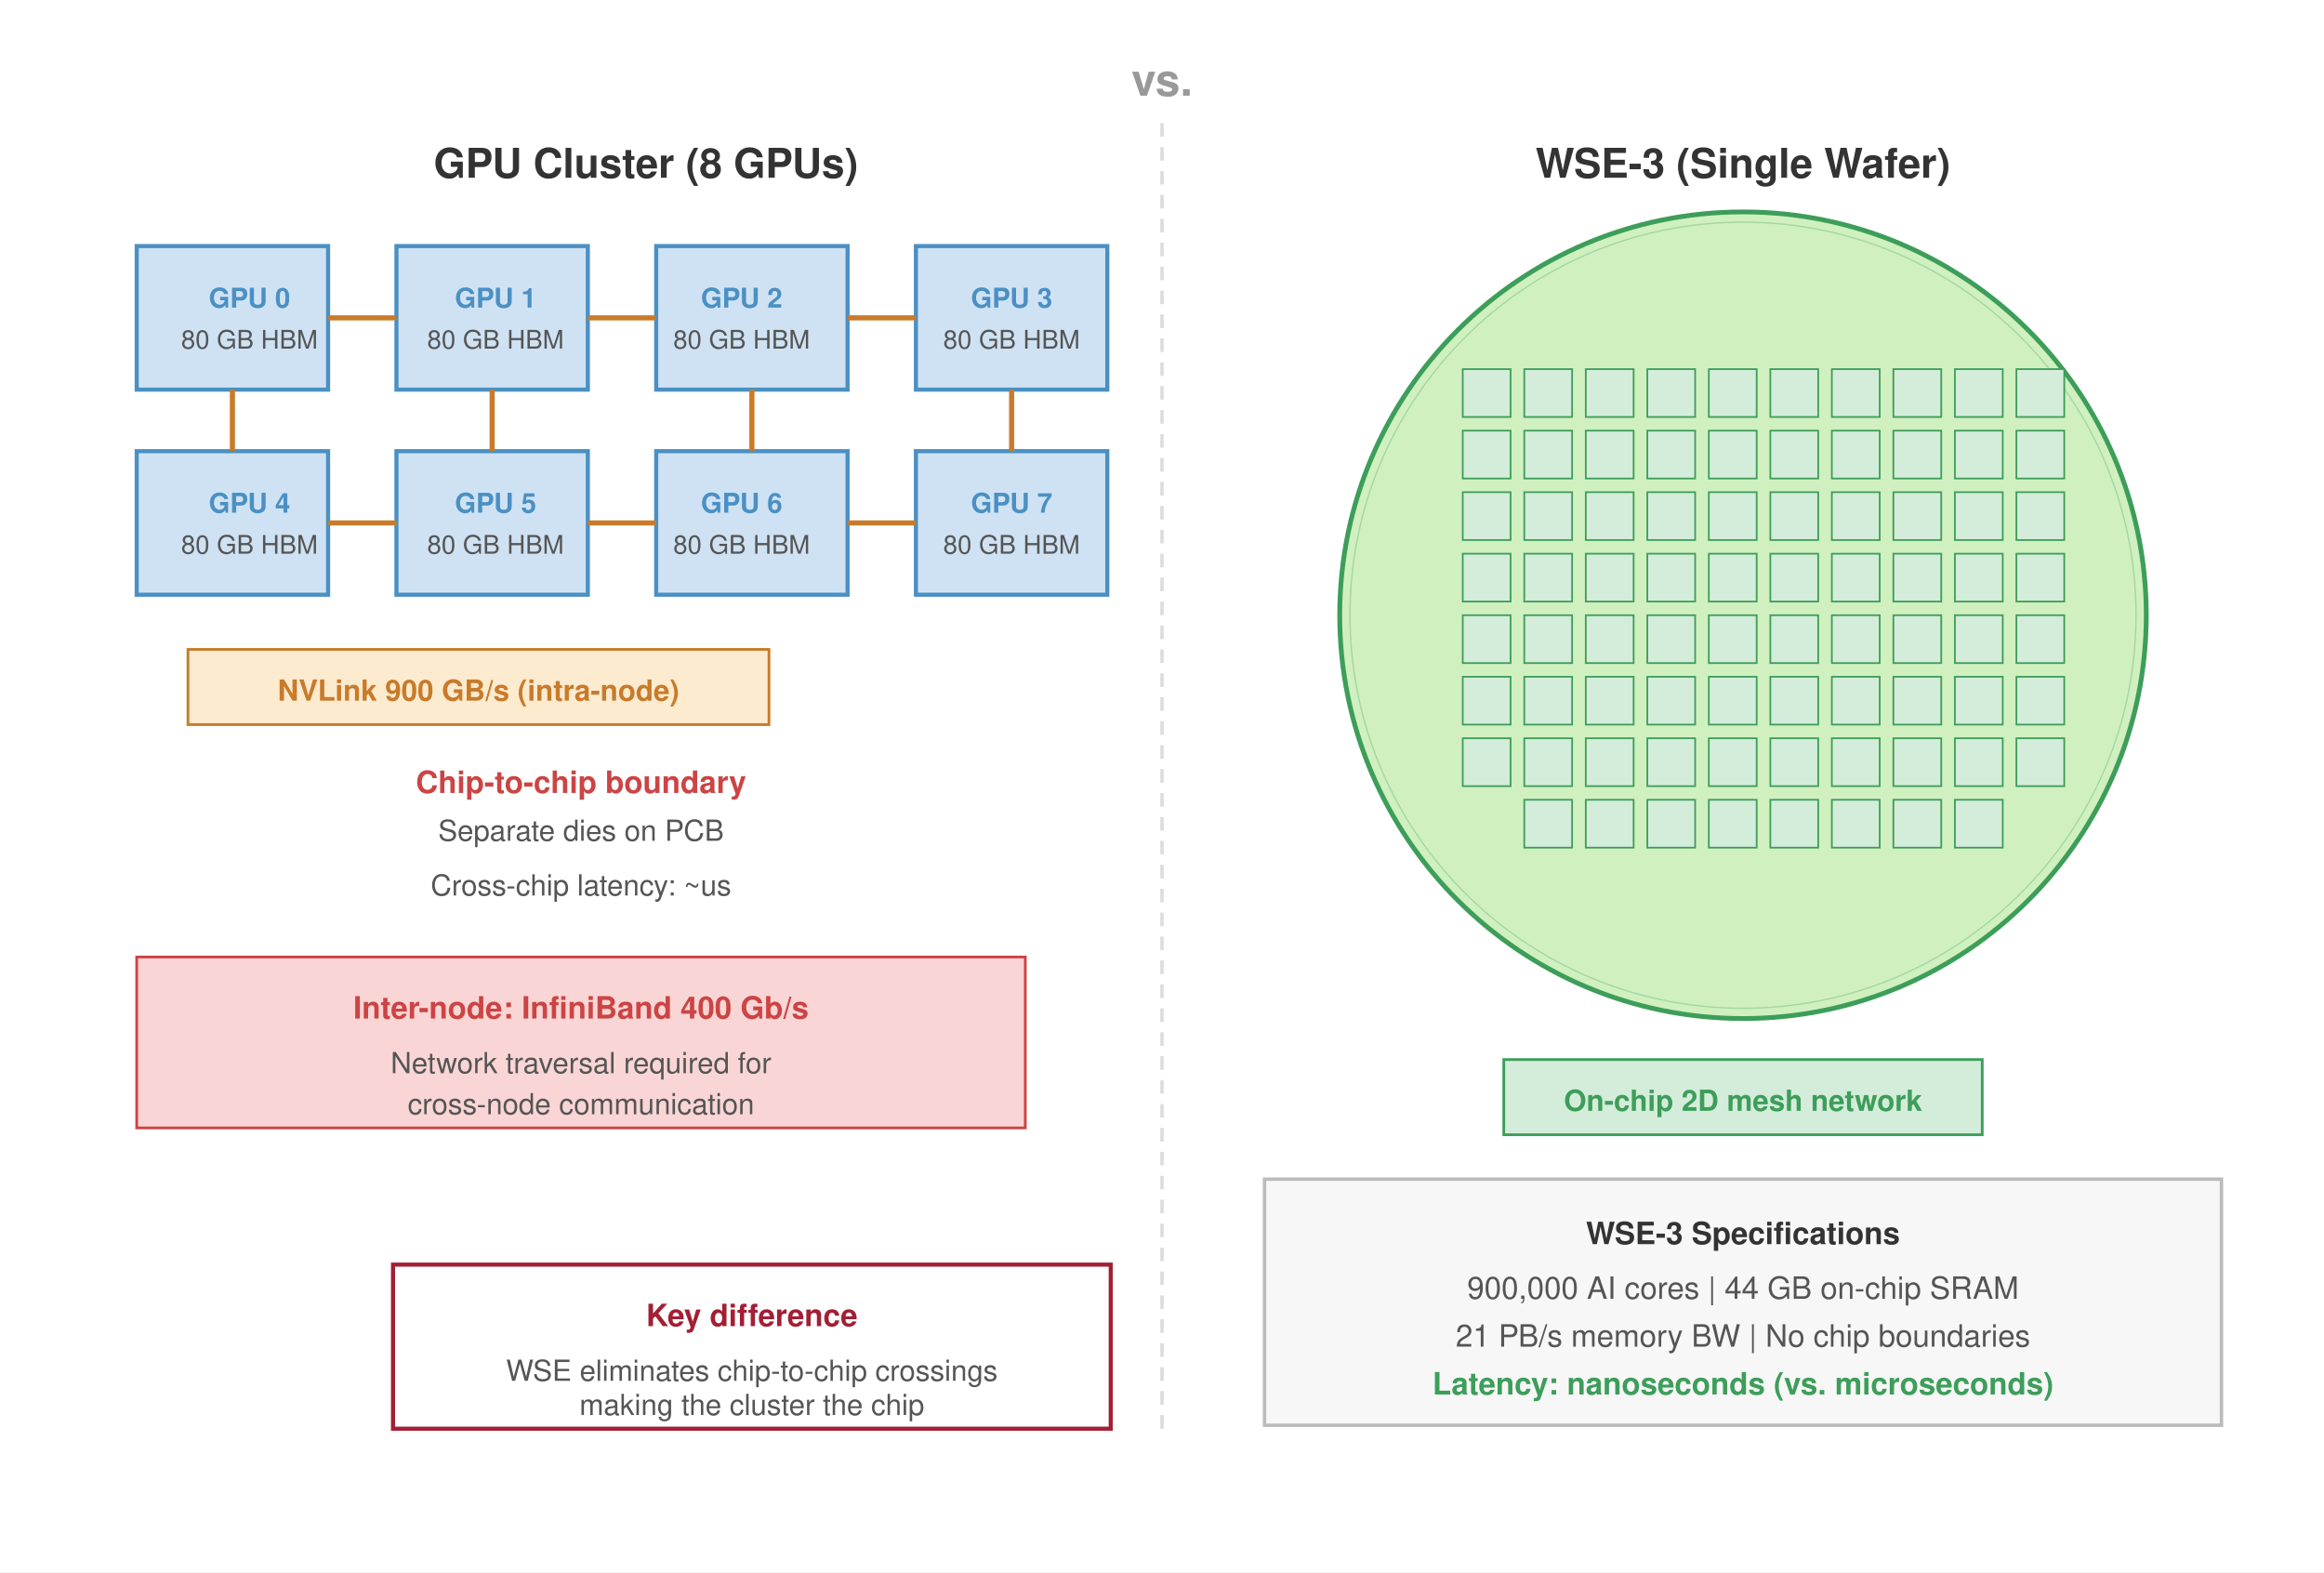
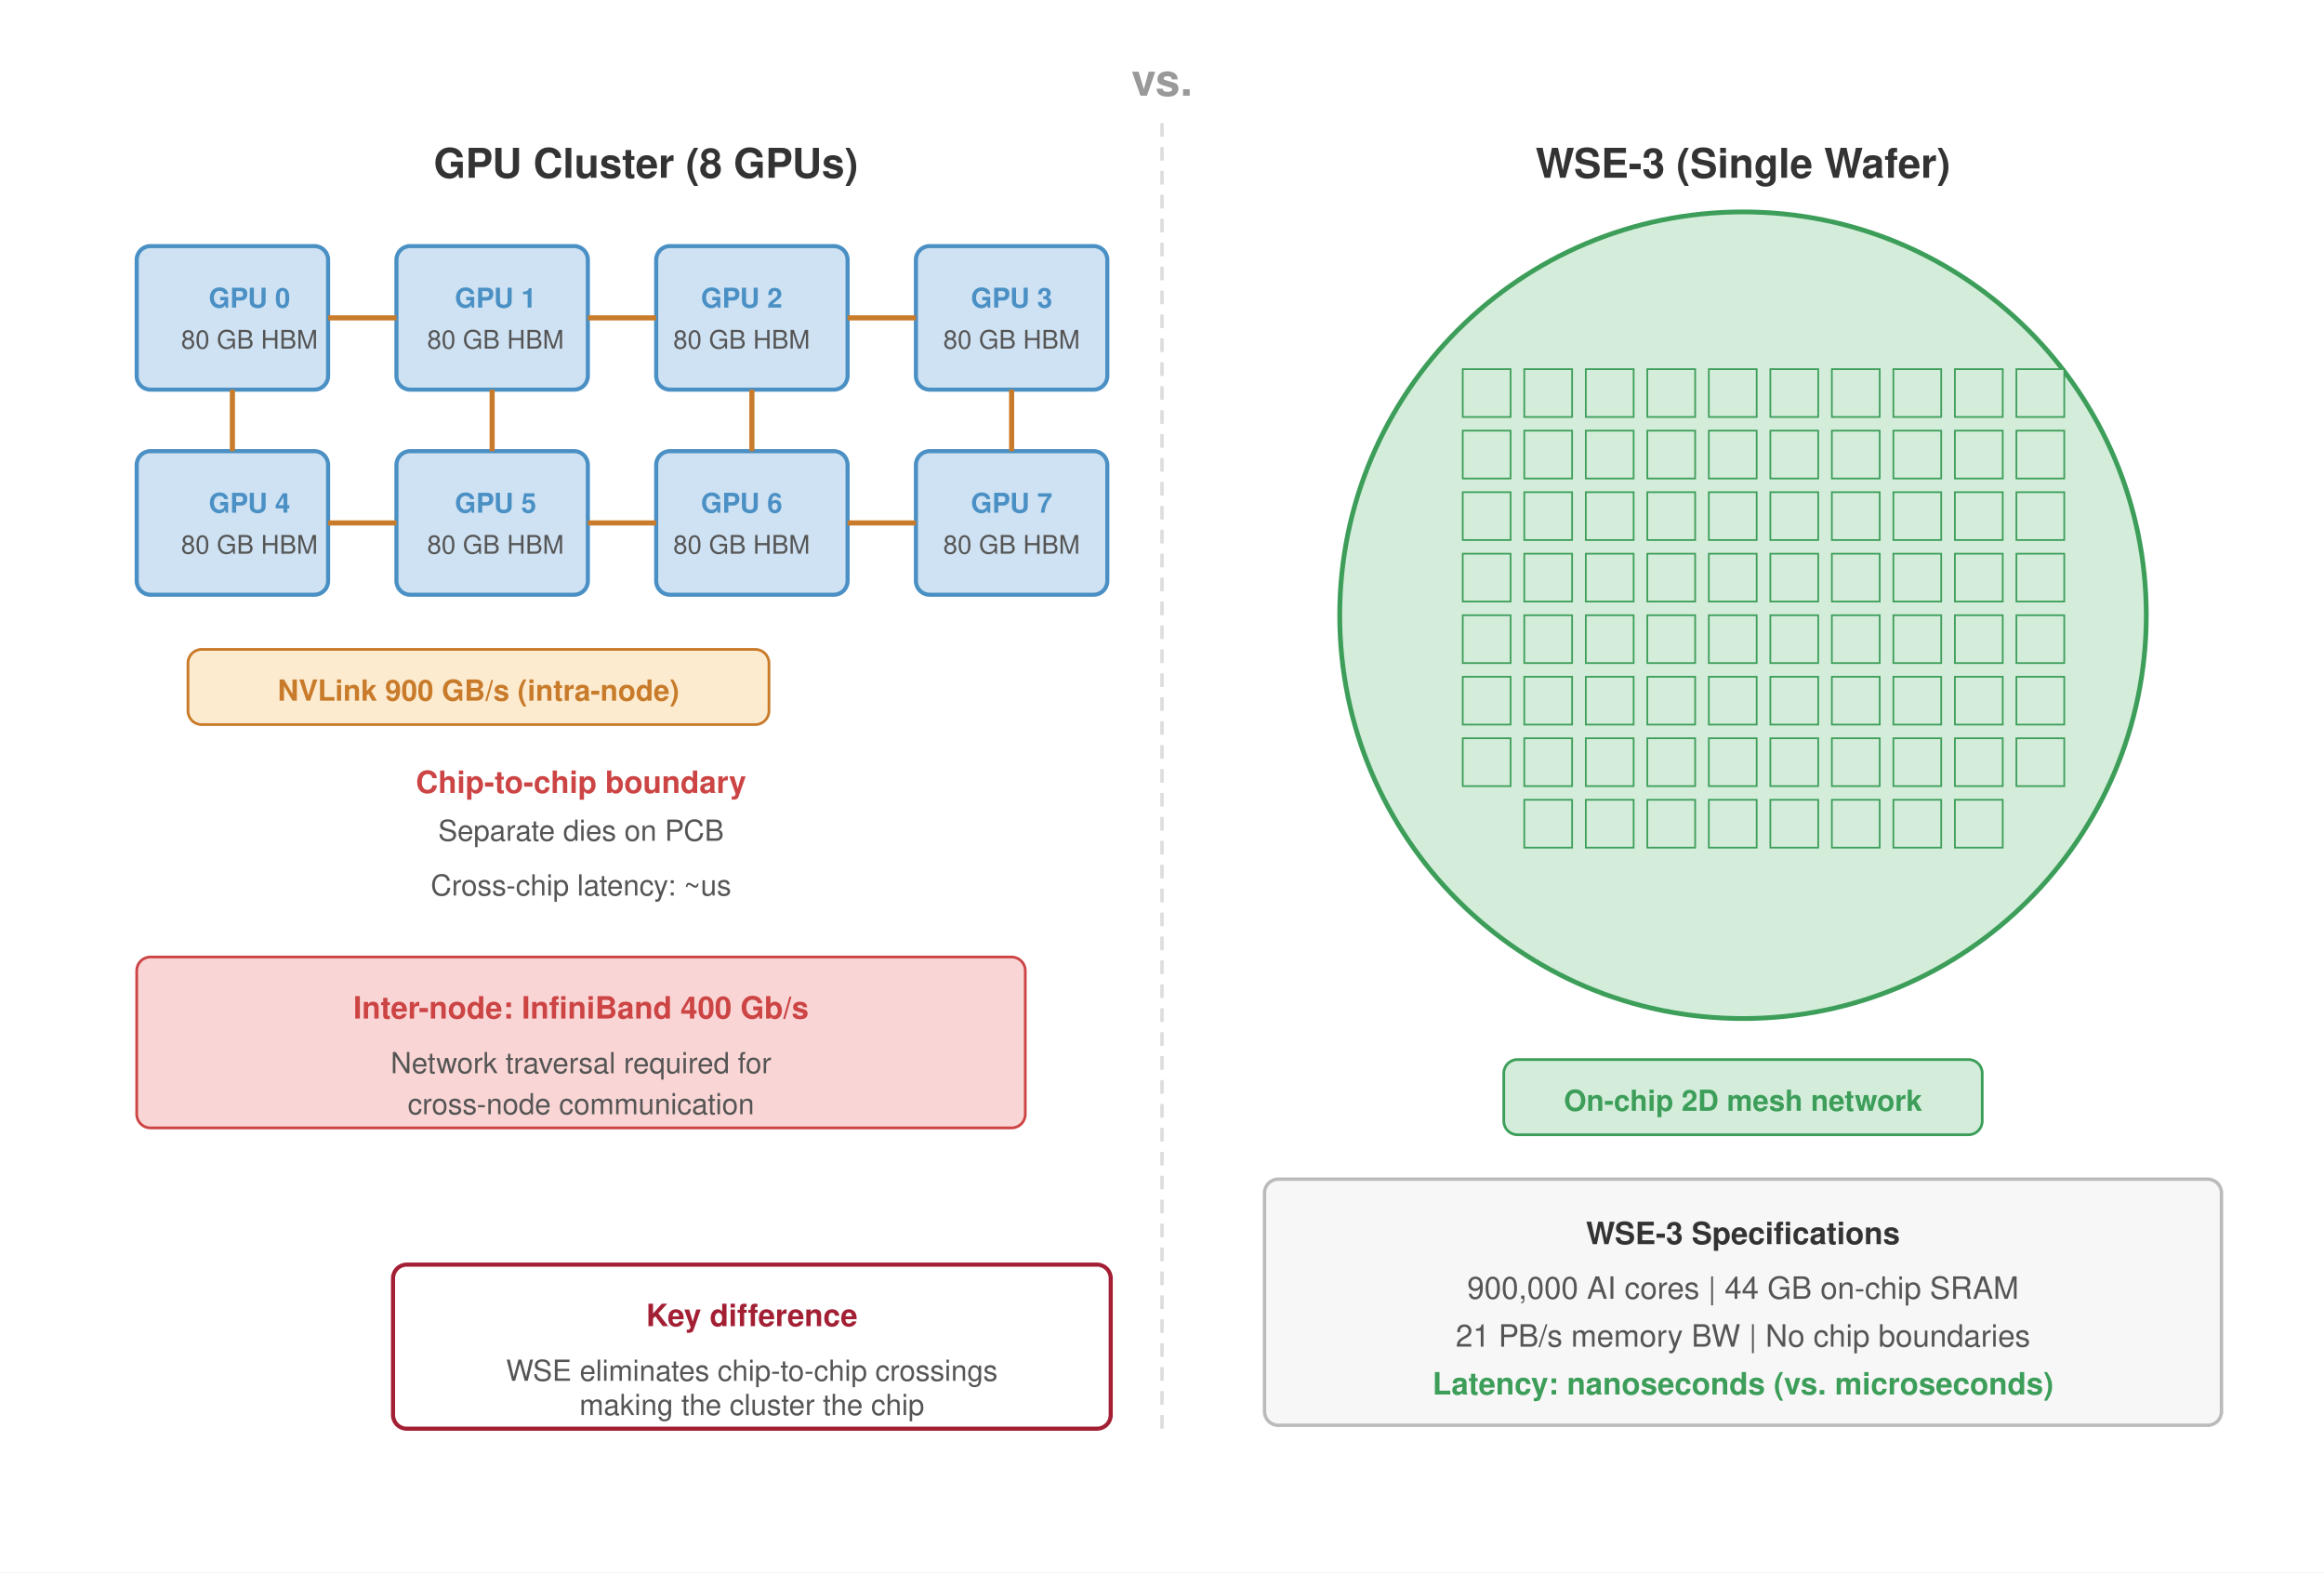
<svg xmlns="http://www.w3.org/2000/svg" viewBox="0 0 680 460" font-family="Helvetica Neue, Helvetica, Arial, sans-serif">
  <defs>
    <marker id="mesh-arr" markerWidth="8" markerHeight="6" refX="7" refY="3" orient="auto">
      <path d="M0,0 L8,3 L0,6 Z" fill="#4a90c4" />
    </marker>
  </defs>
  <rect width="680" height="460" fill="#fff" />
  <line x1="340" y1="36" x2="340" y2="420" stroke="#ddd" stroke-width="1.0" stroke-dasharray="4,3" />
  <text x="340" y="28" text-anchor="middle" font-size="13" fill="#999" font-weight="600">vs.</text>
  <text x="189.0" y="52" text-anchor="middle" font-size="12" font-weight="700" fill="#333">GPU Cluster (8 GPUs)</text>
  <g transform="translate(40, 72)">
-     <rect x="0" y="0" width="56" height="42" fill="#cfe2f3" stroke="#4a90c4" stroke-width="1.2" />
+     <rect x="0" y="0" width="56" height="42" rx="4" fill="#cfe2f3" stroke="#4a90c4" stroke-width="1.2" />
    <text x="33" y="18" text-anchor="middle" font-size="8" font-weight="700" fill="#4a90c4">GPU 0</text>
    <text x="33" y="30" text-anchor="middle" font-size="7.5" fill="#555">80 GB HBM</text>
-     <rect x="76" y="0" width="56" height="42" fill="#cfe2f3" stroke="#4a90c4" stroke-width="1.2" />
+     <rect x="76" y="0" width="56" height="42" rx="4" fill="#cfe2f3" stroke="#4a90c4" stroke-width="1.2" />
    <text x="105" y="18" text-anchor="middle" font-size="8" font-weight="700" fill="#4a90c4">GPU 1</text>
    <text x="105" y="30" text-anchor="middle" font-size="7.5" fill="#555">80 GB HBM</text>
-     <rect x="152" y="0" width="56" height="42" fill="#cfe2f3" stroke="#4a90c4" stroke-width="1.2" />
+     <rect x="152" y="0" width="56" height="42" rx="4" fill="#cfe2f3" stroke="#4a90c4" stroke-width="1.2" />
    <text x="177" y="18" text-anchor="middle" font-size="8" font-weight="700" fill="#4a90c4">GPU 2</text>
    <text x="177" y="30" text-anchor="middle" font-size="7.5" fill="#555">80 GB HBM</text>
-     <rect x="228" y="0" width="56" height="42" fill="#cfe2f3" stroke="#4a90c4" stroke-width="1.2" />
+     <rect x="228" y="0" width="56" height="42" rx="4" fill="#cfe2f3" stroke="#4a90c4" stroke-width="1.2" />
    <text x="256" y="18" text-anchor="middle" font-size="8" font-weight="700" fill="#4a90c4">GPU 3</text>
    <text x="256" y="30" text-anchor="middle" font-size="7.5" fill="#555">80 GB HBM</text>
-     <rect x="0" y="60" width="56" height="42" fill="#cfe2f3" stroke="#4a90c4" stroke-width="1.2" />
+     <rect x="0" y="60" width="56" height="42" rx="4" fill="#cfe2f3" stroke="#4a90c4" stroke-width="1.2" />
    <text x="33" y="78" text-anchor="middle" font-size="8" font-weight="700" fill="#4a90c4">GPU 4</text>
    <text x="33" y="90" text-anchor="middle" font-size="7.5" fill="#555">80 GB HBM</text>
-     <rect x="76" y="60" width="56" height="42" fill="#cfe2f3" stroke="#4a90c4" stroke-width="1.2" />
+     <rect x="76" y="60" width="56" height="42" rx="4" fill="#cfe2f3" stroke="#4a90c4" stroke-width="1.2" />
    <text x="105" y="78" text-anchor="middle" font-size="8" font-weight="700" fill="#4a90c4">GPU 5</text>
    <text x="105" y="90" text-anchor="middle" font-size="7.5" fill="#555">80 GB HBM</text>
-     <rect x="152" y="60" width="56" height="42" fill="#cfe2f3" stroke="#4a90c4" stroke-width="1.2" />
+     <rect x="152" y="60" width="56" height="42" rx="4" fill="#cfe2f3" stroke="#4a90c4" stroke-width="1.2" />
    <text x="177" y="78" text-anchor="middle" font-size="8" font-weight="700" fill="#4a90c4">GPU 6</text>
    <text x="177" y="90" text-anchor="middle" font-size="7.5" fill="#555">80 GB HBM</text>
-     <rect x="228" y="60" width="56" height="42" fill="#cfe2f3" stroke="#4a90c4" stroke-width="1.2" />
+     <rect x="228" y="60" width="56" height="42" rx="4" fill="#cfe2f3" stroke="#4a90c4" stroke-width="1.2" />
    <text x="256" y="78" text-anchor="middle" font-size="8" font-weight="700" fill="#4a90c4">GPU 7</text>
    <text x="256" y="90" text-anchor="middle" font-size="7.5" fill="#555">80 GB HBM</text>
    <line x1="56" y1="21" x2="76" y2="21" stroke="#c87b2a" stroke-width="1.5" />
    <line x1="132" y1="21" x2="152" y2="21" stroke="#c87b2a" stroke-width="1.5" />
    <line x1="208" y1="21" x2="228" y2="21" stroke="#c87b2a" stroke-width="1.5" />
    <line x1="56" y1="81" x2="76" y2="81" stroke="#c87b2a" stroke-width="1.5" />
    <line x1="132" y1="81" x2="152" y2="81" stroke="#c87b2a" stroke-width="1.5" />
    <line x1="208" y1="81" x2="228" y2="81" stroke="#c87b2a" stroke-width="1.5" />
    <line x1="28" y1="42" x2="28" y2="60" stroke="#c87b2a" stroke-width="1.5" />
    <line x1="104" y1="42" x2="104" y2="60" stroke="#c87b2a" stroke-width="1.5" />
    <line x1="180" y1="42" x2="180" y2="60" stroke="#c87b2a" stroke-width="1.5" />
    <line x1="256" y1="42" x2="256" y2="60" stroke="#c87b2a" stroke-width="1.5" />
  </g>
-   <rect x="55" y="190" width="170" height="22" fill="#fdebd0" stroke="#c87b2a" stroke-width="0.8" />
+   <rect x="55" y="190" width="170" height="22" rx="4" fill="#fdebd0" stroke="#c87b2a" stroke-width="0.8" />
  <text x="140" y="205" text-anchor="middle" font-size="8.5" fill="#c87b2a" font-weight="600">NVLink 900 GB/s (intra-node)</text>
  <text x="170" y="232" text-anchor="middle" font-size="9" fill="#c44" font-weight="600">Chip-to-chip boundary</text>
  <text x="170" y="246" text-anchor="middle" font-size="8.5" fill="#555">Separate dies on PCB</text>
  <text x="170" y="262" text-anchor="middle" font-size="8.5" fill="#555">Cross-chip latency: ~us</text>
-   <rect x="40" y="280" width="260" height="50" fill="#f9d6d5" stroke="#c44" stroke-width="0.8" />
+   <rect x="40" y="280" width="260" height="50" rx="4" fill="#f9d6d5" stroke="#c44" stroke-width="0.8" />
  <text x="170" y="298" text-anchor="middle" font-size="9" fill="#c44" font-weight="600">Inter-node: InfiniBand 400 Gb/s</text>
  <text x="170" y="314" text-anchor="middle" font-size="8.5" fill="#555">Network traversal required for</text>
  <text x="170" y="326" text-anchor="middle" font-size="8.5" fill="#555">cross-node communication</text>
  <text x="510" y="52" text-anchor="middle" font-size="12" font-weight="700" fill="#333">WSE-3 (Single Wafer)</text>
-   <circle cx="510" cy="180" r="118" fill="#d0f0c0" stroke="#3d9e5a" stroke-width="1.4" />
-   <circle cx="510" cy="180" r="115" fill="none" stroke="#3d9e5a" stroke-width="0.4" opacity="0.3" />
+   <circle cx="510" cy="180" r="118" fill="#d4edda" stroke="#3d9e5a" stroke-width="1.4" />
  <g transform="translate(420, 100)">
    <g fill="#d4edda" stroke="#3d9e5a" stroke-width="0.5">
      <rect x="8" y="8" width="14" height="14" />
      <rect x="26" y="8" width="14" height="14" />
      <rect x="44" y="8" width="14" height="14" />
      <rect x="62" y="8" width="14" height="14" />
      <rect x="80" y="8" width="14" height="14" />
      <rect x="98" y="8" width="14" height="14" />
      <rect x="116" y="8" width="14" height="14" />
      <rect x="134" y="8" width="14" height="14" />
      <rect x="152" y="8" width="14" height="14" />
      <rect x="170" y="8" width="14" height="14" />
      <rect x="8" y="26" width="14" height="14" />
      <rect x="26" y="26" width="14" height="14" />
      <rect x="44" y="26" width="14" height="14" />
      <rect x="62" y="26" width="14" height="14" />
      <rect x="80" y="26" width="14" height="14" />
      <rect x="98" y="26" width="14" height="14" />
      <rect x="116" y="26" width="14" height="14" />
      <rect x="134" y="26" width="14" height="14" />
      <rect x="152" y="26" width="14" height="14" />
      <rect x="170" y="26" width="14" height="14" />
      <rect x="8" y="44" width="14" height="14" />
      <rect x="26" y="44" width="14" height="14" />
      <rect x="44" y="44" width="14" height="14" />
      <rect x="62" y="44" width="14" height="14" />
      <rect x="80" y="44" width="14" height="14" />
      <rect x="98" y="44" width="14" height="14" />
      <rect x="116" y="44" width="14" height="14" />
      <rect x="134" y="44" width="14" height="14" />
      <rect x="152" y="44" width="14" height="14" />
      <rect x="170" y="44" width="14" height="14" />
      <rect x="8" y="62" width="14" height="14" />
      <rect x="26" y="62" width="14" height="14" />
      <rect x="44" y="62" width="14" height="14" />
      <rect x="62" y="62" width="14" height="14" />
      <rect x="80" y="62" width="14" height="14" />
      <rect x="98" y="62" width="14" height="14" />
      <rect x="116" y="62" width="14" height="14" />
      <rect x="134" y="62" width="14" height="14" />
      <rect x="152" y="62" width="14" height="14" />
      <rect x="170" y="62" width="14" height="14" />
      <rect x="8" y="80" width="14" height="14" />
      <rect x="26" y="80" width="14" height="14" />
      <rect x="44" y="80" width="14" height="14" />
      <rect x="62" y="80" width="14" height="14" />
      <rect x="80" y="80" width="14" height="14" />
      <rect x="98" y="80" width="14" height="14" />
      <rect x="116" y="80" width="14" height="14" />
      <rect x="134" y="80" width="14" height="14" />
      <rect x="152" y="80" width="14" height="14" />
      <rect x="170" y="80" width="14" height="14" />
      <rect x="8" y="98" width="14" height="14" />
      <rect x="26" y="98" width="14" height="14" />
      <rect x="44" y="98" width="14" height="14" />
      <rect x="62" y="98" width="14" height="14" />
      <rect x="80" y="98" width="14" height="14" />
      <rect x="98" y="98" width="14" height="14" />
      <rect x="116" y="98" width="14" height="14" />
      <rect x="134" y="98" width="14" height="14" />
      <rect x="152" y="98" width="14" height="14" />
      <rect x="170" y="98" width="14" height="14" />
      <rect x="8" y="116" width="14" height="14" />
      <rect x="26" y="116" width="14" height="14" />
      <rect x="44" y="116" width="14" height="14" />
      <rect x="62" y="116" width="14" height="14" />
      <rect x="80" y="116" width="14" height="14" />
      <rect x="98" y="116" width="14" height="14" />
      <rect x="116" y="116" width="14" height="14" />
      <rect x="134" y="116" width="14" height="14" />
      <rect x="152" y="116" width="14" height="14" />
      <rect x="170" y="116" width="14" height="14" />
      <rect x="26" y="134" width="14" height="14" />
      <rect x="44" y="134" width="14" height="14" />
      <rect x="62" y="134" width="14" height="14" />
      <rect x="80" y="134" width="14" height="14" />
      <rect x="98" y="134" width="14" height="14" />
      <rect x="116" y="134" width="14" height="14" />
      <rect x="134" y="134" width="14" height="14" />
      <rect x="152" y="134" width="14" height="14" />
    </g>
  </g>
-   <rect x="440" y="310" width="140" height="22" fill="#d4edda" stroke="#3d9e5a" stroke-width="0.8" />
+   <rect x="440" y="310" width="140" height="22" rx="4" fill="#d4edda" stroke="#3d9e5a" stroke-width="0.8" />
  <text x="510" y="325" text-anchor="middle" font-size="8.5" fill="#3d9e5a" font-weight="600">On-chip 2D mesh network</text>
-   <rect x="370" y="345" width="280" height="72" fill="#f7f7f7" stroke="#bbb" stroke-width="1.0" />
+   <rect x="370" y="345" width="280" height="72" rx="4" fill="#f7f7f7" stroke="#bbb" stroke-width="1.0" />
  <text x="510" y="364" text-anchor="middle" font-size="9" fill="#333" font-weight="700">WSE-3 Specifications</text>
  <text x="510" y="380" text-anchor="middle" font-size="9" fill="#555">900,000 AI cores  |  44 GB on-chip SRAM</text>
  <text x="510" y="394" text-anchor="middle" font-size="9" fill="#555">21 PB/s memory BW  |  No chip boundaries</text>
  <text x="510" y="408" text-anchor="middle" font-size="9" fill="#3d9e5a" font-weight="600">Latency: nanoseconds (vs. microseconds)</text>
-   <rect x="115" y="370" width="210" height="48" fill="#fff" stroke="#a31f34" stroke-width="1.2" />
+   <rect x="115" y="370" width="210" height="48" rx="4" fill="#fff" stroke="#a31f34" stroke-width="1.2" />
  <text x="220" y="388" text-anchor="middle" font-size="9" fill="#a31f34" font-weight="700">Key difference</text>
  <text x="220" y="404" text-anchor="middle" font-size="8.5" fill="#555">WSE eliminates chip-to-chip crossings</text>
  <text x="220" y="414" text-anchor="middle" font-size="8.5" fill="#555">making the cluster the chip</text>
</svg>
